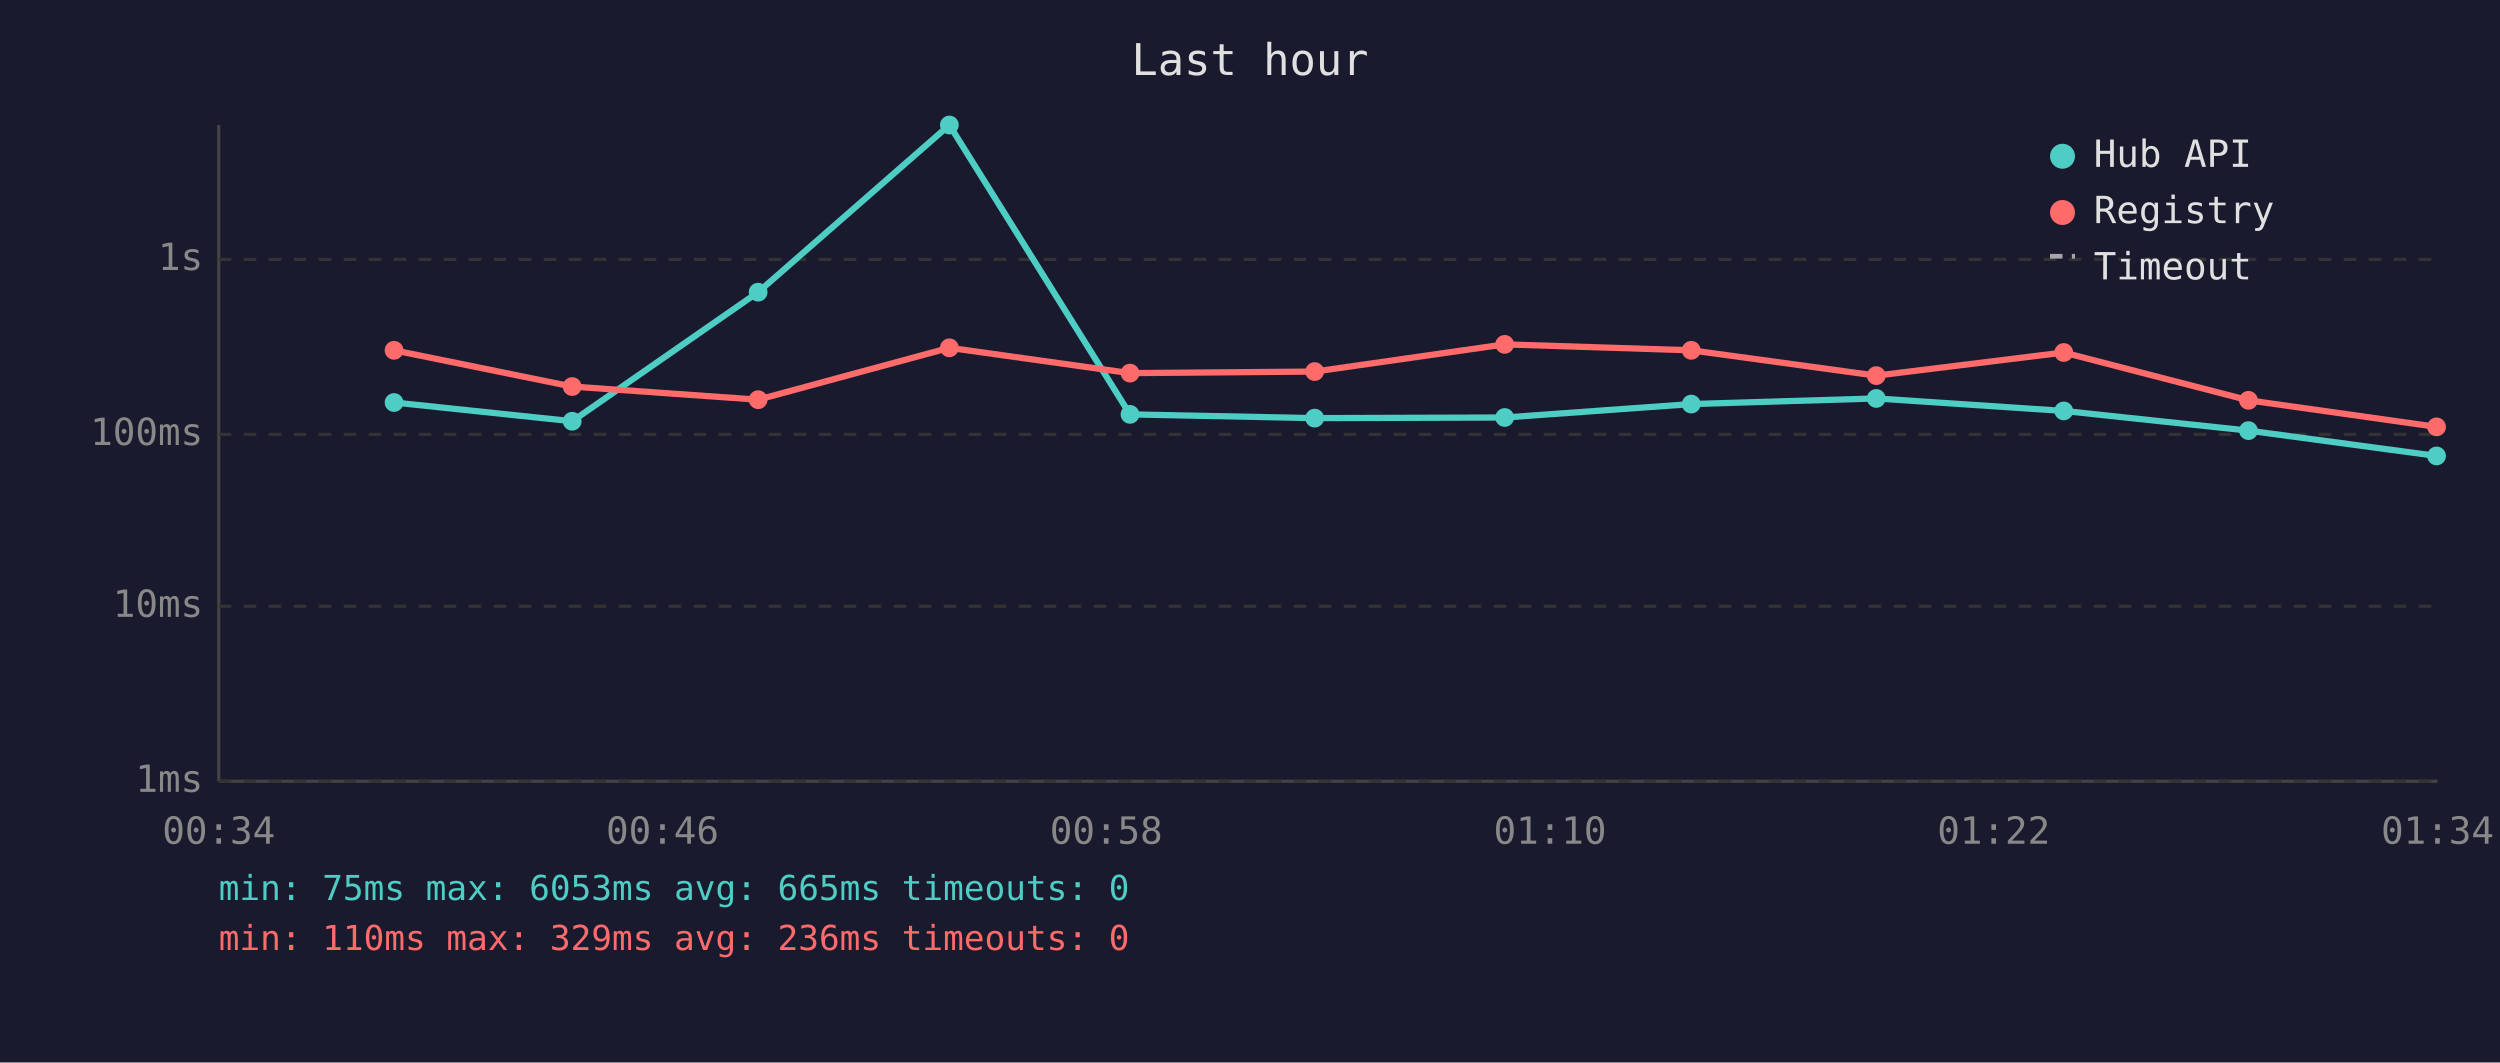
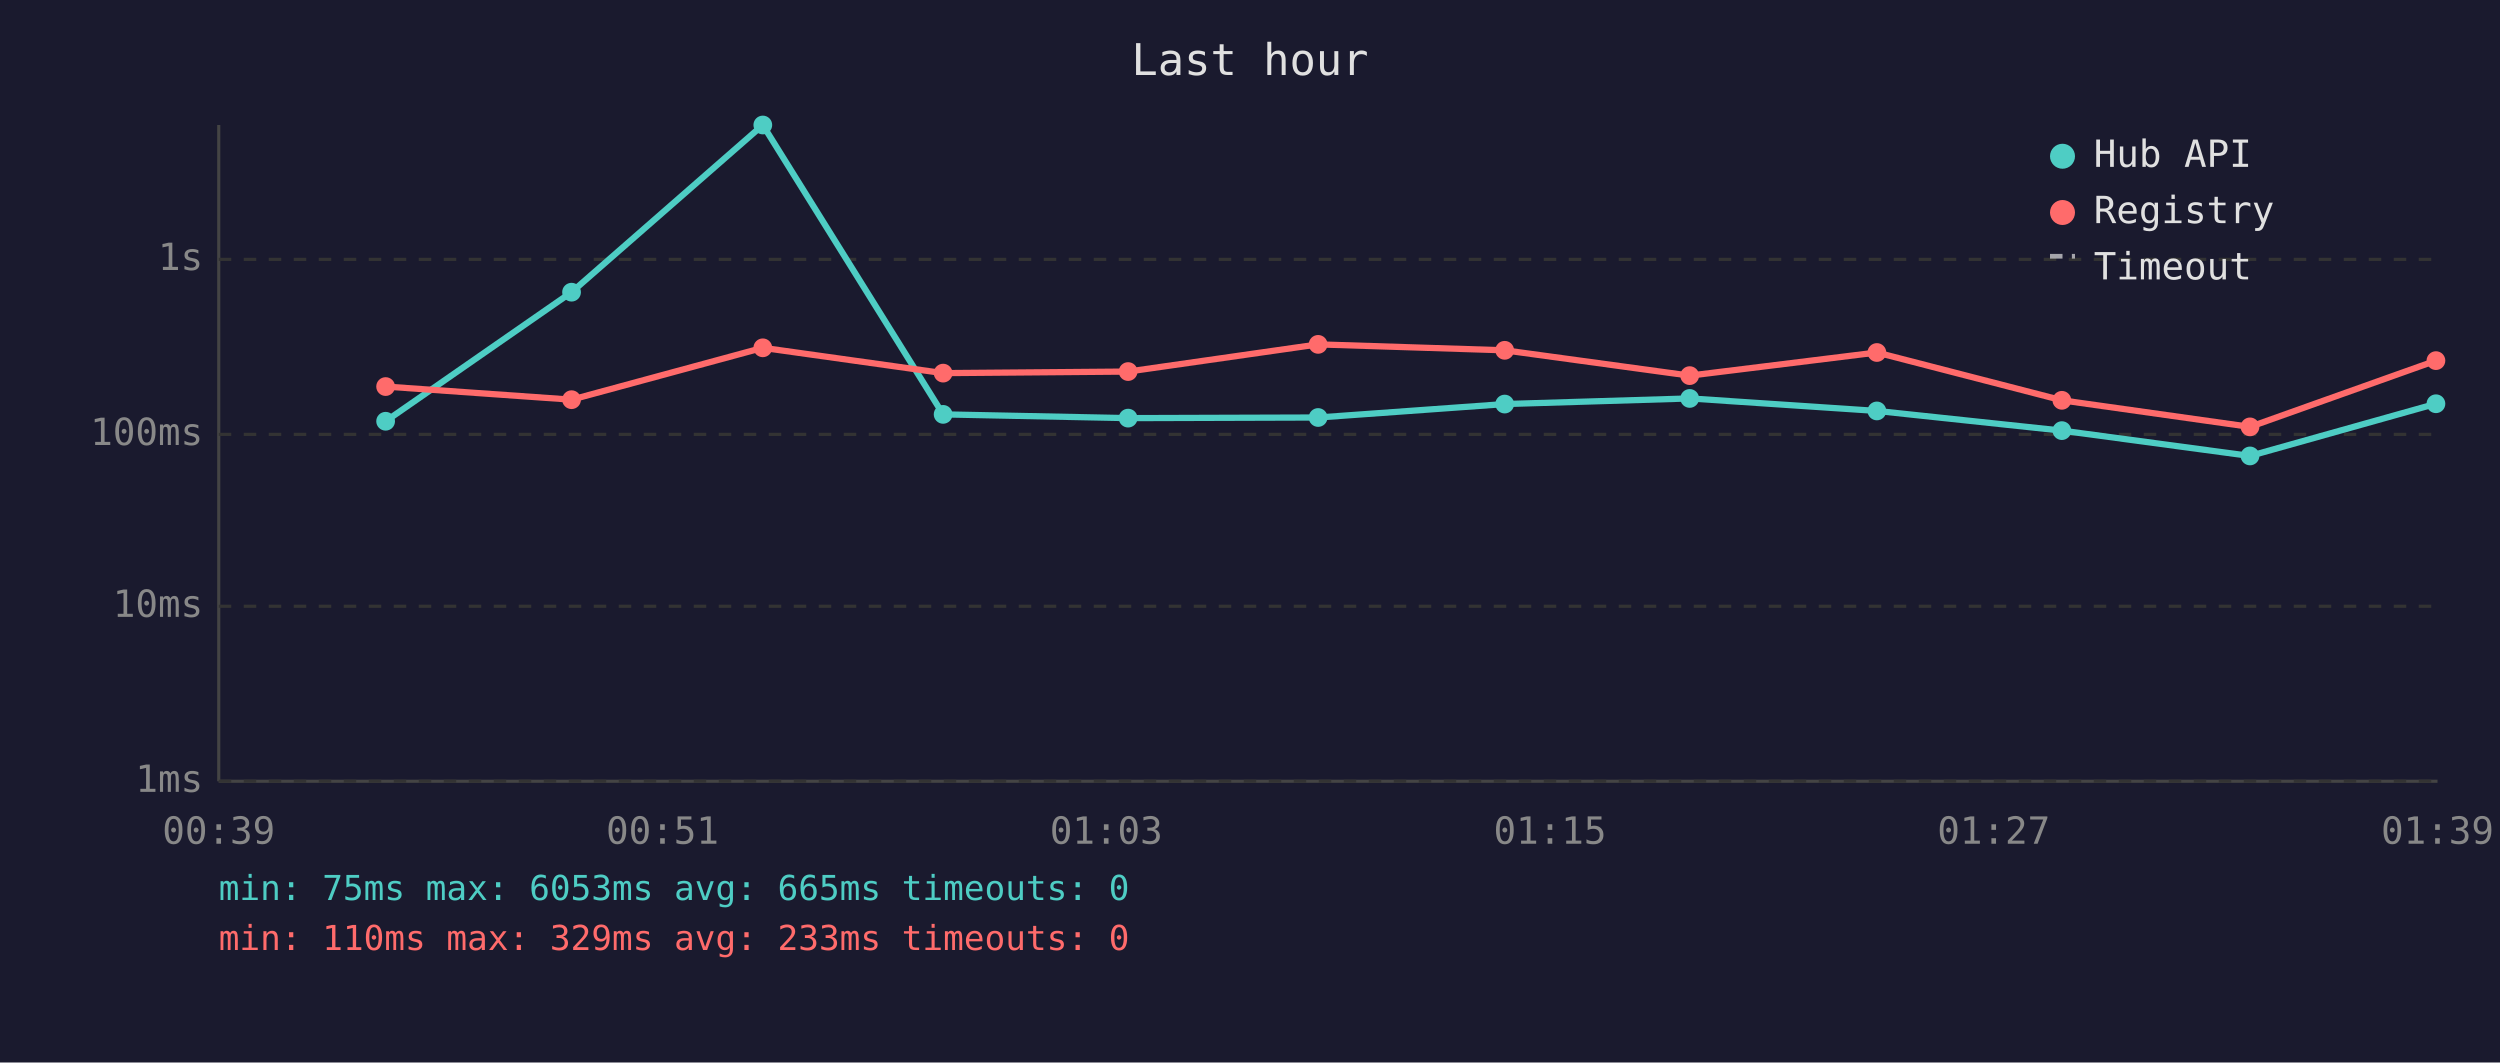
<svg xmlns="http://www.w3.org/2000/svg" viewBox="0 0 800 340" font-family="monospace" font-size="12">
  <rect width="800" height="340" fill="#1a1a2e" />
  <text x="400" y="24" fill="#e0e0e0" font-size="14" text-anchor="middle">Last hour</text>
  <line x1="70" y1="40" x2="70" y2="250" stroke="#444" stroke-width="1" />
  <line x1="70" y1="250" x2="780" y2="250" stroke="#444" stroke-width="1" />
  <line x1="70" y1="250" x2="780" y2="250" stroke="#333" stroke-width="1" stroke-dasharray="4" />
  <text x="65" y="250" fill="#888" text-anchor="end" dominant-baseline="middle">1ms</text>
  <line x1="70" y1="194" x2="780" y2="194" stroke="#333" stroke-width="1" stroke-dasharray="4" />
  <text x="65" y="194" fill="#888" text-anchor="end" dominant-baseline="middle">10ms</text>
  <line x1="70" y1="139" x2="780" y2="139" stroke="#333" stroke-width="1" stroke-dasharray="4" />
  <text x="65" y="139" fill="#888" text-anchor="end" dominant-baseline="middle">100ms</text>
  <line x1="70" y1="83" x2="780" y2="83" stroke="#333" stroke-width="1" stroke-dasharray="4" />
  <text x="65" y="83" fill="#888" text-anchor="end" dominant-baseline="middle">1s</text>
-   <text x="70" y="270" fill="#888" text-anchor="middle">00:34</text>
-   <text x="212" y="270" fill="#888" text-anchor="middle">00:46</text>
-   <text x="354" y="270" fill="#888" text-anchor="middle">00:58</text>
-   <text x="496" y="270" fill="#888" text-anchor="middle">01:10</text>
-   <text x="638" y="270" fill="#888" text-anchor="middle">01:22</text>
-   <text x="780" y="270" fill="#888" text-anchor="middle">01:34</text>
-   <polyline points="126.1,128.8 183.1,134.8 242.6,93.5 303.8,40.0 361.6,132.6 420.7,133.8 481.5,133.6 541.2,129.3 600.4,127.5 660.4,131.5 719.5,137.8 779.7,145.9" fill="none" stroke="#4ecdc4" stroke-width="2" opacity="1" />
-   <circle cx="126.1" cy="128.8" r="3" fill="#4ecdc4" />
-   <circle cx="183.1" cy="134.8" r="3" fill="#4ecdc4" />
-   <circle cx="242.6" cy="93.5" r="3" fill="#4ecdc4" />
-   <circle cx="303.8" cy="40.0" r="3" fill="#4ecdc4" />
-   <circle cx="361.6" cy="132.6" r="3" fill="#4ecdc4" />
-   <circle cx="420.7" cy="133.8" r="3" fill="#4ecdc4" />
-   <circle cx="481.5" cy="133.6" r="3" fill="#4ecdc4" />
-   <circle cx="541.2" cy="129.3" r="3" fill="#4ecdc4" />
-   <circle cx="600.4" cy="127.5" r="3" fill="#4ecdc4" />
-   <circle cx="660.4" cy="131.5" r="3" fill="#4ecdc4" />
-   <circle cx="719.5" cy="137.8" r="3" fill="#4ecdc4" />
-   <circle cx="779.7" cy="145.9" r="3" fill="#4ecdc4" />
-   <polyline points="126.1,112.1 183.1,123.7 242.6,127.9 303.8,111.3 361.6,119.4 420.7,118.9 481.5,110.2 541.2,112.1 600.4,120.2 660.4,112.8 719.5,128.1 779.7,136.6" fill="none" stroke="#ff6b6b" stroke-width="2" opacity="1" />
-   <circle cx="126.1" cy="112.1" r="3" fill="#ff6b6b" />
-   <circle cx="183.1" cy="123.7" r="3" fill="#ff6b6b" />
-   <circle cx="242.6" cy="127.9" r="3" fill="#ff6b6b" />
-   <circle cx="303.8" cy="111.3" r="3" fill="#ff6b6b" />
-   <circle cx="361.6" cy="119.4" r="3" fill="#ff6b6b" />
-   <circle cx="420.7" cy="118.9" r="3" fill="#ff6b6b" />
-   <circle cx="481.5" cy="110.2" r="3" fill="#ff6b6b" />
-   <circle cx="541.2" cy="112.1" r="3" fill="#ff6b6b" />
-   <circle cx="600.4" cy="120.2" r="3" fill="#ff6b6b" />
-   <circle cx="660.4" cy="112.8" r="3" fill="#ff6b6b" />
-   <circle cx="719.5" cy="128.1" r="3" fill="#ff6b6b" />
-   <circle cx="779.7" cy="136.6" r="3" fill="#ff6b6b" />
+   <text x="70" y="270" fill="#888" text-anchor="middle">00:39</text>
+   <text x="212" y="270" fill="#888" text-anchor="middle">00:51</text>
+   <text x="354" y="270" fill="#888" text-anchor="middle">01:03</text>
+   <text x="496" y="270" fill="#888" text-anchor="middle">01:15</text>
+   <text x="638" y="270" fill="#888" text-anchor="middle">01:27</text>
+   <text x="780" y="270" fill="#888" text-anchor="middle">01:39</text>
+   <polyline points="123.4,134.8 182.9,93.5 244.1,40.0 301.8,132.6 361.0,133.8 421.8,133.6 481.5,129.3 540.7,127.5 600.6,131.5 659.8,137.8 720.0,145.9 779.5,129.2" fill="none" stroke="#4ecdc4" stroke-width="2" opacity="1" />
+   <circle cx="123.4" cy="134.8" r="3" fill="#4ecdc4" />
+   <circle cx="182.9" cy="93.5" r="3" fill="#4ecdc4" />
+   <circle cx="244.1" cy="40.0" r="3" fill="#4ecdc4" />
+   <circle cx="301.8" cy="132.6" r="3" fill="#4ecdc4" />
+   <circle cx="361.0" cy="133.8" r="3" fill="#4ecdc4" />
+   <circle cx="421.8" cy="133.6" r="3" fill="#4ecdc4" />
+   <circle cx="481.5" cy="129.3" r="3" fill="#4ecdc4" />
+   <circle cx="540.7" cy="127.5" r="3" fill="#4ecdc4" />
+   <circle cx="600.6" cy="131.5" r="3" fill="#4ecdc4" />
+   <circle cx="659.8" cy="137.8" r="3" fill="#4ecdc4" />
+   <circle cx="720.0" cy="145.9" r="3" fill="#4ecdc4" />
+   <circle cx="779.5" cy="129.2" r="3" fill="#4ecdc4" />
+   <polyline points="123.4,123.7 182.9,127.9 244.1,111.3 301.8,119.4 361.0,118.9 421.8,110.2 481.5,112.1 540.7,120.2 600.6,112.8 659.8,128.1 720.0,136.6 779.5,115.4" fill="none" stroke="#ff6b6b" stroke-width="2" opacity="1" />
+   <circle cx="123.4" cy="123.7" r="3" fill="#ff6b6b" />
+   <circle cx="182.9" cy="127.9" r="3" fill="#ff6b6b" />
+   <circle cx="244.1" cy="111.3" r="3" fill="#ff6b6b" />
+   <circle cx="301.8" cy="119.4" r="3" fill="#ff6b6b" />
+   <circle cx="361.0" cy="118.9" r="3" fill="#ff6b6b" />
+   <circle cx="421.8" cy="110.2" r="3" fill="#ff6b6b" />
+   <circle cx="481.5" cy="112.1" r="3" fill="#ff6b6b" />
+   <circle cx="540.7" cy="120.2" r="3" fill="#ff6b6b" />
+   <circle cx="600.6" cy="112.8" r="3" fill="#ff6b6b" />
+   <circle cx="659.8" cy="128.1" r="3" fill="#ff6b6b" />
+   <circle cx="720.0" cy="136.6" r="3" fill="#ff6b6b" />
+   <circle cx="779.5" cy="115.4" r="3" fill="#ff6b6b" />
  <circle cx="660" cy="50" r="4" fill="#4ecdc4" />
  <text x="670" y="50" fill="#e0e0e0" dominant-baseline="middle">Hub API</text>
  <circle cx="660" cy="68" r="4" fill="#ff6b6b" />
  <text x="670" y="68" fill="#e0e0e0" dominant-baseline="middle">Registry</text>
  <line x1="656" y1="82" x2="664" y2="82" stroke="#e0e0e0" stroke-width="1.5" stroke-dasharray="4,3" opacity="0.7" />
  <text x="670" y="86" fill="#e0e0e0" dominant-baseline="middle">Timeout</text>
  <text x="70" y="288" fill="#4ecdc4" font-size="11">min: 75ms  max: 6053ms  avg: 665ms  timeouts: 0</text>
-   <text x="70" y="304" fill="#ff6b6b" font-size="11">min: 110ms  max: 329ms  avg: 236ms  timeouts: 0</text>
+   <text x="70" y="304" fill="#ff6b6b" font-size="11">min: 110ms  max: 329ms  avg: 233ms  timeouts: 0</text>
</svg>
